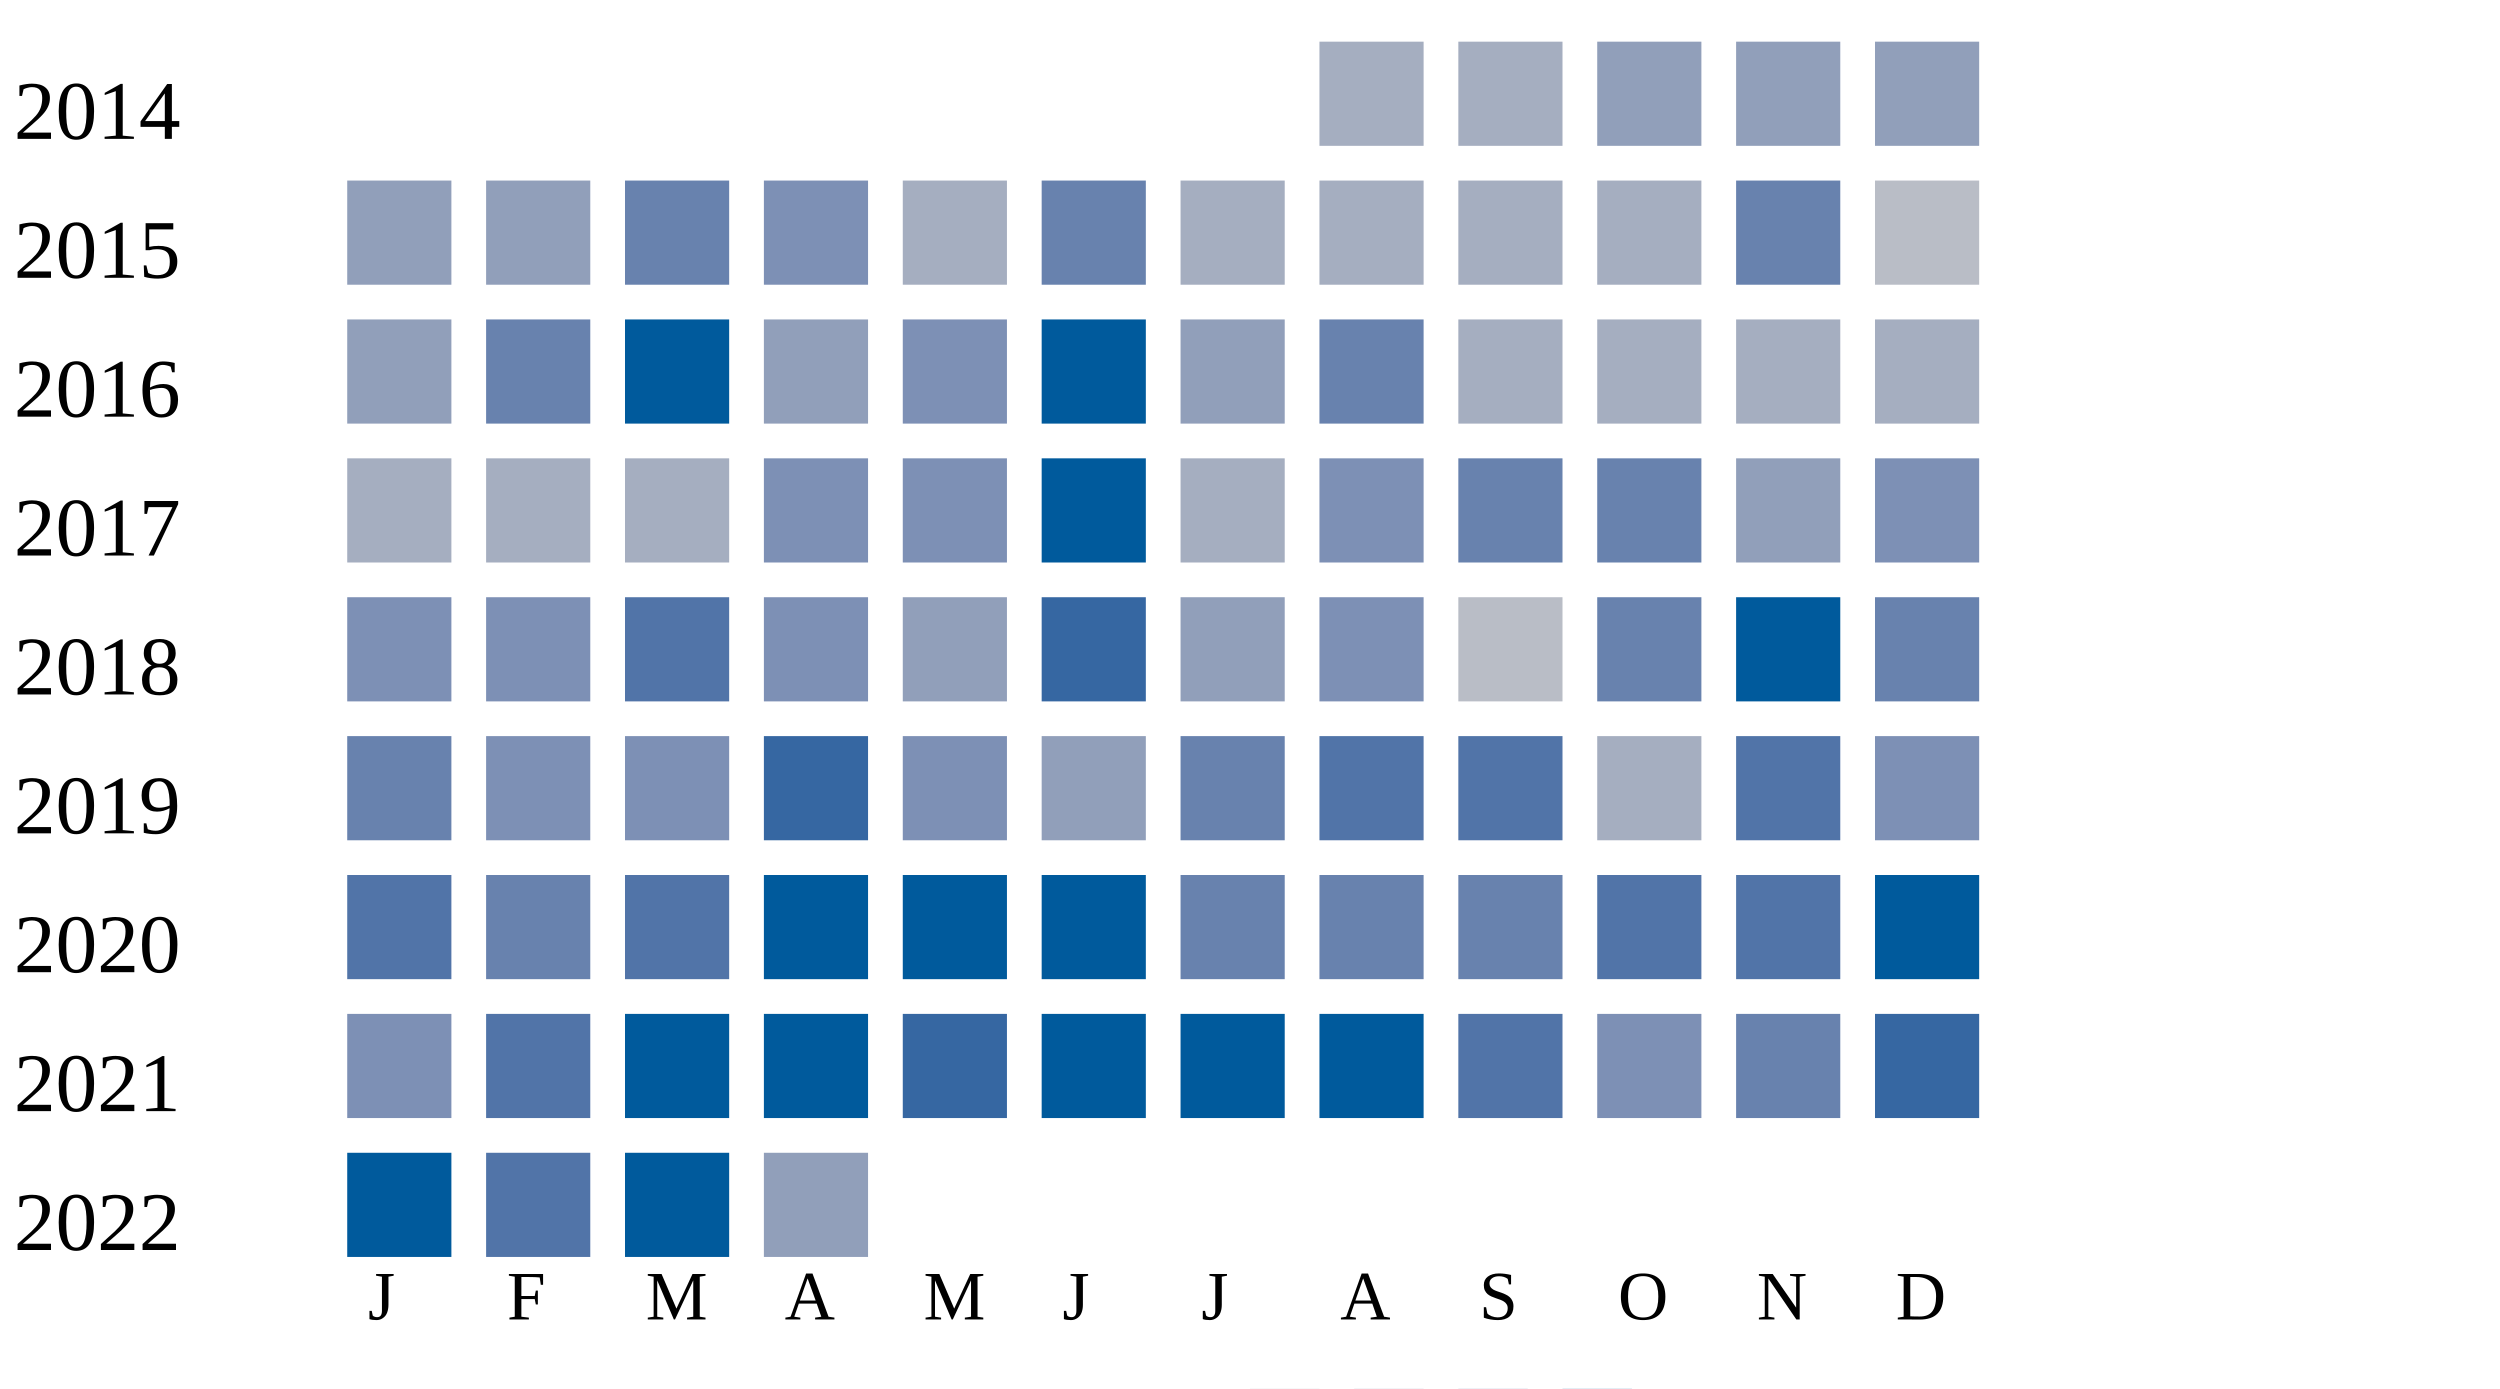
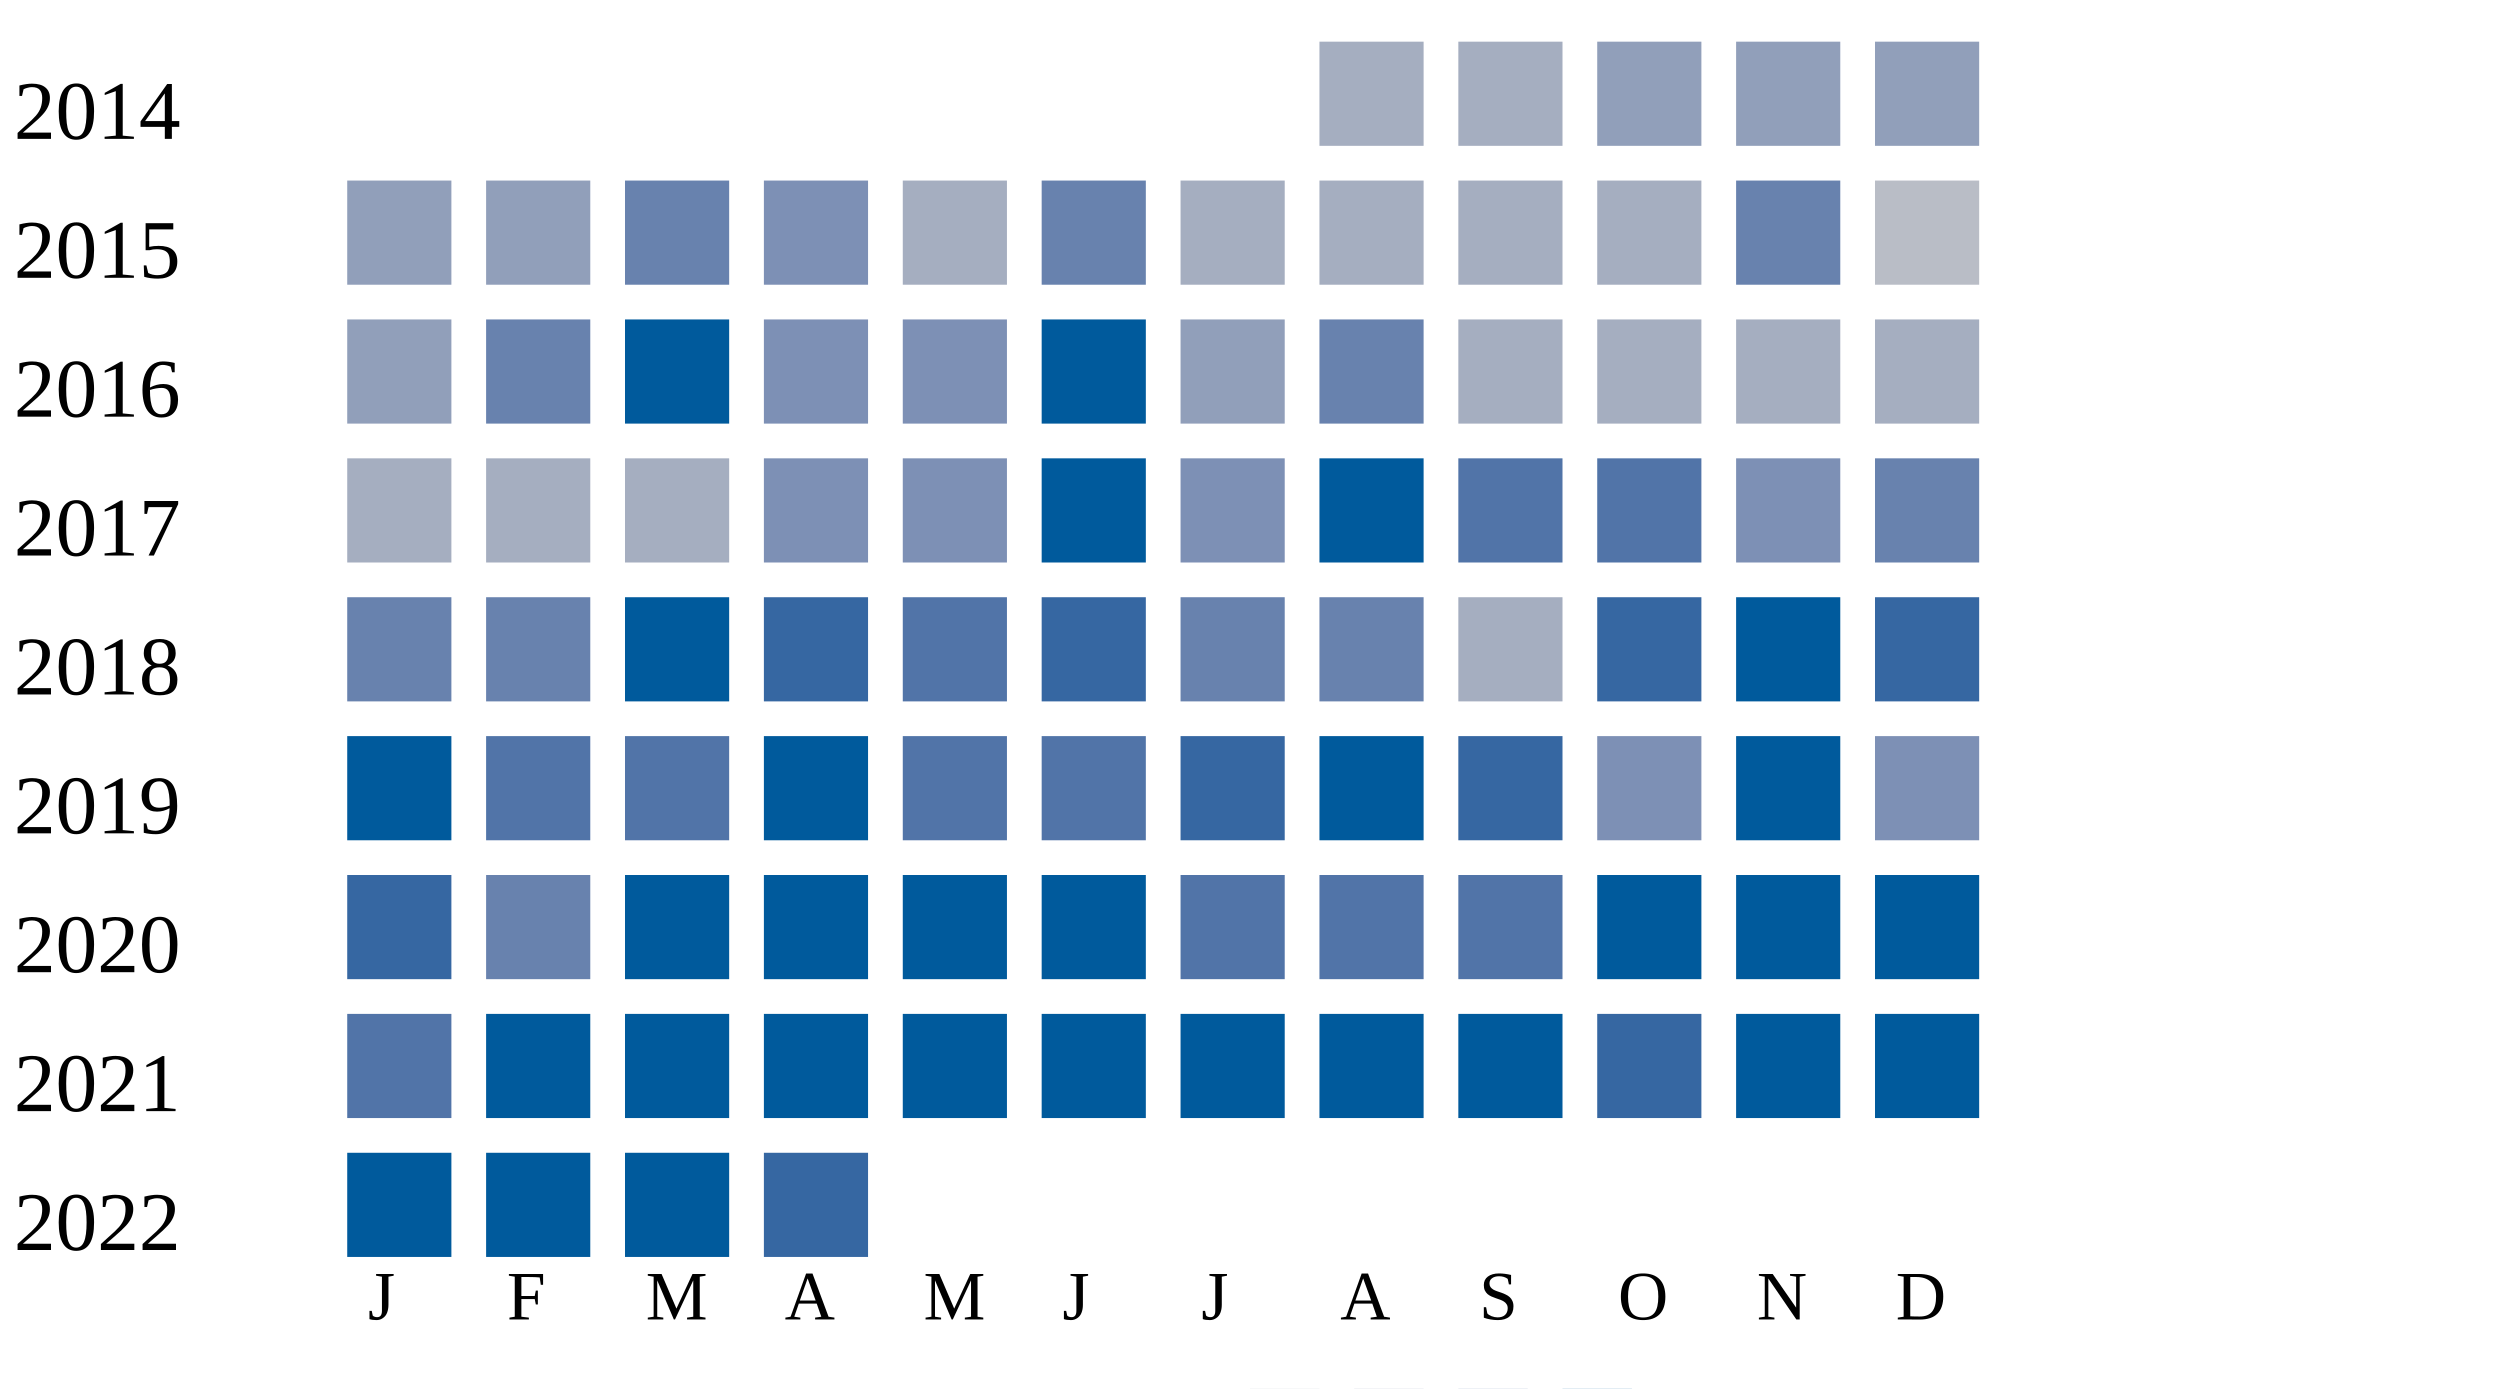
<svg xmlns="http://www.w3.org/2000/svg" width="360" height="200">
  <g transform="translate(0 0)">
    <text x="2" y="20">2014</text>
    <rect x="190" y="6" width="15" height="15" fill="#a5aec0" />
    <rect x="210" y="6" width="15" height="15" fill="#a5aec0" />
    <rect x="230" y="6" width="15" height="15" fill="#919fba" />
    <rect x="250" y="6" width="15" height="15" fill="#919fba" />
    <rect x="270" y="6" width="15" height="15" fill="#919fba" />
  </g>
  <g transform="translate(0 20)">
    <text x="2" y="20">2015</text>
    <rect x="50" y="6" width="15" height="15" fill="#919fba" />
    <rect x="70" y="6" width="15" height="15" fill="#919fba" />
    <rect x="90" y="6" width="15" height="15" fill="#6882ae" />
    <rect x="110" y="6" width="15" height="15" fill="#7d90b5" />
    <rect x="130" y="6" width="15" height="15" fill="#a5aec0" />
    <rect x="150" y="6" width="15" height="15" fill="#6882ae" />
    <rect x="170" y="6" width="15" height="15" fill="#a5aec0" />
    <rect x="190" y="6" width="15" height="15" fill="#a5aec0" />
    <rect x="210" y="6" width="15" height="15" fill="#a5aec0" />
    <rect x="230" y="6" width="15" height="15" fill="#a5aec0" />
    <rect x="250" y="6" width="15" height="15" fill="#6882ae" />
    <rect x="270" y="6" width="15" height="15" fill="#b9bdc6" />
  </g>
  <g transform="translate(0 40)">
    <text x="2" y="20">2016</text>
    <rect x="50" y="6" width="15" height="15" fill="#919fba" />
    <rect x="70" y="6" width="15" height="15" fill="#6882ae" />
    <rect x="90" y="6" width="15" height="15" fill="#005a9c" />
-     <rect x="110" y="6" width="15" height="15" fill="#919fba" />
+     <rect x="110" y="6" width="15" height="15" fill="#7d90b5" />
    <rect x="130" y="6" width="15" height="15" fill="#7d90b5" />
    <rect x="150" y="6" width="15" height="15" fill="#005a9c" />
    <rect x="170" y="6" width="15" height="15" fill="#919fba" />
    <rect x="190" y="6" width="15" height="15" fill="#6882ae" />
    <rect x="210" y="6" width="15" height="15" fill="#a5aec0" />
    <rect x="230" y="6" width="15" height="15" fill="#a5aec0" />
    <rect x="250" y="6" width="15" height="15" fill="#a5aec0" />
    <rect x="270" y="6" width="15" height="15" fill="#a5aec0" />
  </g>
  <g transform="translate(0 60)">
    <text x="2" y="20">2017</text>
    <rect x="50" y="6" width="15" height="15" fill="#a5aec0" />
    <rect x="70" y="6" width="15" height="15" fill="#a5aec0" />
    <rect x="90" y="6" width="15" height="15" fill="#a5aec0" />
    <rect x="110" y="6" width="15" height="15" fill="#7d90b5" />
    <rect x="130" y="6" width="15" height="15" fill="#7d90b5" />
    <rect x="150" y="6" width="15" height="15" fill="#005a9c" />
-     <rect x="170" y="6" width="15" height="15" fill="#a5aec0" />
-     <rect x="190" y="6" width="15" height="15" fill="#7d90b5" />
-     <rect x="210" y="6" width="15" height="15" fill="#6882ae" />
-     <rect x="230" y="6" width="15" height="15" fill="#6882ae" />
-     <rect x="250" y="6" width="15" height="15" fill="#919fba" />
-     <rect x="270" y="6" width="15" height="15" fill="#7d90b5" />
+     <rect x="170" y="6" width="15" height="15" fill="#7d90b5" />
+     <rect x="190" y="6" width="15" height="15" fill="#005a9c" />
+     <rect x="210" y="6" width="15" height="15" fill="#5174a8" />
+     <rect x="230" y="6" width="15" height="15" fill="#5174a8" />
+     <rect x="250" y="6" width="15" height="15" fill="#7d90b5" />
+     <rect x="270" y="6" width="15" height="15" fill="#6882ae" />
  </g>
  <g transform="translate(0 80)">
    <text x="2" y="20">2018</text>
-     <rect x="50" y="6" width="15" height="15" fill="#7d90b5" />
-     <rect x="70" y="6" width="15" height="15" fill="#7d90b5" />
-     <rect x="90" y="6" width="15" height="15" fill="#5174a8" />
-     <rect x="110" y="6" width="15" height="15" fill="#7d90b5" />
-     <rect x="130" y="6" width="15" height="15" fill="#919fba" />
+     <rect x="50" y="6" width="15" height="15" fill="#6882ae" />
+     <rect x="70" y="6" width="15" height="15" fill="#6882ae" />
+     <rect x="90" y="6" width="15" height="15" fill="#005a9c" />
+     <rect x="110" y="6" width="15" height="15" fill="#3667a2" />
+     <rect x="130" y="6" width="15" height="15" fill="#5174a8" />
    <rect x="150" y="6" width="15" height="15" fill="#3667a2" />
-     <rect x="170" y="6" width="15" height="15" fill="#919fba" />
-     <rect x="190" y="6" width="15" height="15" fill="#7d90b5" />
-     <rect x="210" y="6" width="15" height="15" fill="#b9bdc6" />
-     <rect x="230" y="6" width="15" height="15" fill="#6882ae" />
+     <rect x="170" y="6" width="15" height="15" fill="#6882ae" />
+     <rect x="190" y="6" width="15" height="15" fill="#6882ae" />
+     <rect x="210" y="6" width="15" height="15" fill="#a5aec0" />
+     <rect x="230" y="6" width="15" height="15" fill="#3667a2" />
    <rect x="250" y="6" width="15" height="15" fill="#005a9c" />
-     <rect x="270" y="6" width="15" height="15" fill="#6882ae" />
+     <rect x="270" y="6" width="15" height="15" fill="#3667a2" />
  </g>
  <g transform="translate(0 100)">
    <text x="2" y="20">2019</text>
-     <rect x="50" y="6" width="15" height="15" fill="#6882ae" />
-     <rect x="70" y="6" width="15" height="15" fill="#7d90b5" />
-     <rect x="90" y="6" width="15" height="15" fill="#7d90b5" />
-     <rect x="110" y="6" width="15" height="15" fill="#3667a2" />
-     <rect x="130" y="6" width="15" height="15" fill="#7d90b5" />
-     <rect x="150" y="6" width="15" height="15" fill="#919fba" />
-     <rect x="170" y="6" width="15" height="15" fill="#6882ae" />
-     <rect x="190" y="6" width="15" height="15" fill="#5174a8" />
-     <rect x="210" y="6" width="15" height="15" fill="#5174a8" />
-     <rect x="230" y="6" width="15" height="15" fill="#a5aec0" />
-     <rect x="250" y="6" width="15" height="15" fill="#5174a8" />
+     <rect x="50" y="6" width="15" height="15" fill="#005a9c" />
+     <rect x="70" y="6" width="15" height="15" fill="#5174a8" />
+     <rect x="90" y="6" width="15" height="15" fill="#5174a8" />
+     <rect x="110" y="6" width="15" height="15" fill="#005a9c" />
+     <rect x="130" y="6" width="15" height="15" fill="#5174a8" />
+     <rect x="150" y="6" width="15" height="15" fill="#5174a8" />
+     <rect x="170" y="6" width="15" height="15" fill="#3667a2" />
+     <rect x="190" y="6" width="15" height="15" fill="#005a9c" />
+     <rect x="210" y="6" width="15" height="15" fill="#3667a2" />
+     <rect x="230" y="6" width="15" height="15" fill="#7d90b5" />
+     <rect x="250" y="6" width="15" height="15" fill="#005a9c" />
    <rect x="270" y="6" width="15" height="15" fill="#7d90b5" />
  </g>
  <g transform="translate(0 120)">
    <text x="2" y="20">2020</text>
-     <rect x="50" y="6" width="15" height="15" fill="#5174a8" />
+     <rect x="50" y="6" width="15" height="15" fill="#3667a2" />
    <rect x="70" y="6" width="15" height="15" fill="#6882ae" />
-     <rect x="90" y="6" width="15" height="15" fill="#5174a8" />
+     <rect x="90" y="6" width="15" height="15" fill="#005a9c" />
    <rect x="110" y="6" width="15" height="15" fill="#005a9c" />
    <rect x="130" y="6" width="15" height="15" fill="#005a9c" />
    <rect x="150" y="6" width="15" height="15" fill="#005a9c" />
-     <rect x="170" y="6" width="15" height="15" fill="#6882ae" />
-     <rect x="190" y="6" width="15" height="15" fill="#6882ae" />
-     <rect x="210" y="6" width="15" height="15" fill="#6882ae" />
-     <rect x="230" y="6" width="15" height="15" fill="#5174a8" />
-     <rect x="250" y="6" width="15" height="15" fill="#5174a8" />
+     <rect x="170" y="6" width="15" height="15" fill="#5174a8" />
+     <rect x="190" y="6" width="15" height="15" fill="#5174a8" />
+     <rect x="210" y="6" width="15" height="15" fill="#5174a8" />
+     <rect x="230" y="6" width="15" height="15" fill="#005a9c" />
+     <rect x="250" y="6" width="15" height="15" fill="#005a9c" />
    <rect x="270" y="6" width="15" height="15" fill="#005a9c" />
  </g>
  <g transform="translate(0 140)">
    <text x="2" y="20">2021</text>
-     <rect x="50" y="6" width="15" height="15" fill="#7d90b5" />
-     <rect x="70" y="6" width="15" height="15" fill="#5174a8" />
+     <rect x="50" y="6" width="15" height="15" fill="#5174a8" />
+     <rect x="70" y="6" width="15" height="15" fill="#005a9c" />
    <rect x="90" y="6" width="15" height="15" fill="#005a9c" />
    <rect x="110" y="6" width="15" height="15" fill="#005a9c" />
-     <rect x="130" y="6" width="15" height="15" fill="#3667a2" />
+     <rect x="130" y="6" width="15" height="15" fill="#005a9c" />
    <rect x="150" y="6" width="15" height="15" fill="#005a9c" />
    <rect x="170" y="6" width="15" height="15" fill="#005a9c" />
    <rect x="190" y="6" width="15" height="15" fill="#005a9c" />
-     <rect x="210" y="6" width="15" height="15" fill="#5174a8" />
-     <rect x="230" y="6" width="15" height="15" fill="#7d90b5" />
-     <rect x="250" y="6" width="15" height="15" fill="#6882ae" />
-     <rect x="270" y="6" width="15" height="15" fill="#3667a2" />
+     <rect x="210" y="6" width="15" height="15" fill="#005a9c" />
+     <rect x="230" y="6" width="15" height="15" fill="#3667a2" />
+     <rect x="250" y="6" width="15" height="15" fill="#005a9c" />
+     <rect x="270" y="6" width="15" height="15" fill="#005a9c" />
  </g>
  <g transform="translate(0 160)">
    <text x="2" y="20">2022</text>
    <rect x="50" y="6" width="15" height="15" fill="#005a9c" />
-     <rect x="70" y="6" width="15" height="15" fill="#5174a8" />
+     <rect x="70" y="6" width="15" height="15" fill="#005a9c" />
    <rect x="90" y="6" width="15" height="15" fill="#005a9c" />
-     <rect x="110" y="6" width="15" height="15" fill="#919fba" />
+     <rect x="110" y="6" width="15" height="15" fill="#3667a2" />
  </g>
  <text style="font-size: 10px; text-align: center" x="53" y="190">J</text>
  <text style="font-size: 10px; text-align: center" x="73" y="190">F</text>
  <text style="font-size: 10px; text-align: center" x="93" y="190">M</text>
  <text style="font-size: 10px; text-align: center" x="113" y="190">A</text>
  <text style="font-size: 10px; text-align: center" x="133" y="190">M</text>
  <text style="font-size: 10px; text-align: center" x="153" y="190">J</text>
  <text style="font-size: 10px; text-align: center" x="173" y="190">J</text>
  <text style="font-size: 10px; text-align: center" x="193" y="190">A</text>
  <text style="font-size: 10px; text-align: center" x="213" y="190">S</text>
  <text style="font-size: 10px; text-align: center" x="233" y="190">O</text>
  <text style="font-size: 10px; text-align: center" x="253" y="190">N</text>
  <text style="font-size: 10px; text-align: center" x="273" y="190">D</text>
  <text style="font-size: 10px;" x="155" y="209">Less</text>
  <rect fill="#b9bdc6" width="10" height="10" x="180" y="200" />
  <rect fill="#919fba" width="10" height="10" x="195" y="200" />
  <rect fill="#6882ae" width="10" height="10" x="210" y="200" />
  <rect fill="#005a9c" width="10" height="10" x="225" y="200" />
  <text x="240" y="209" style="font-size: 10px;">More</text>
</svg>
